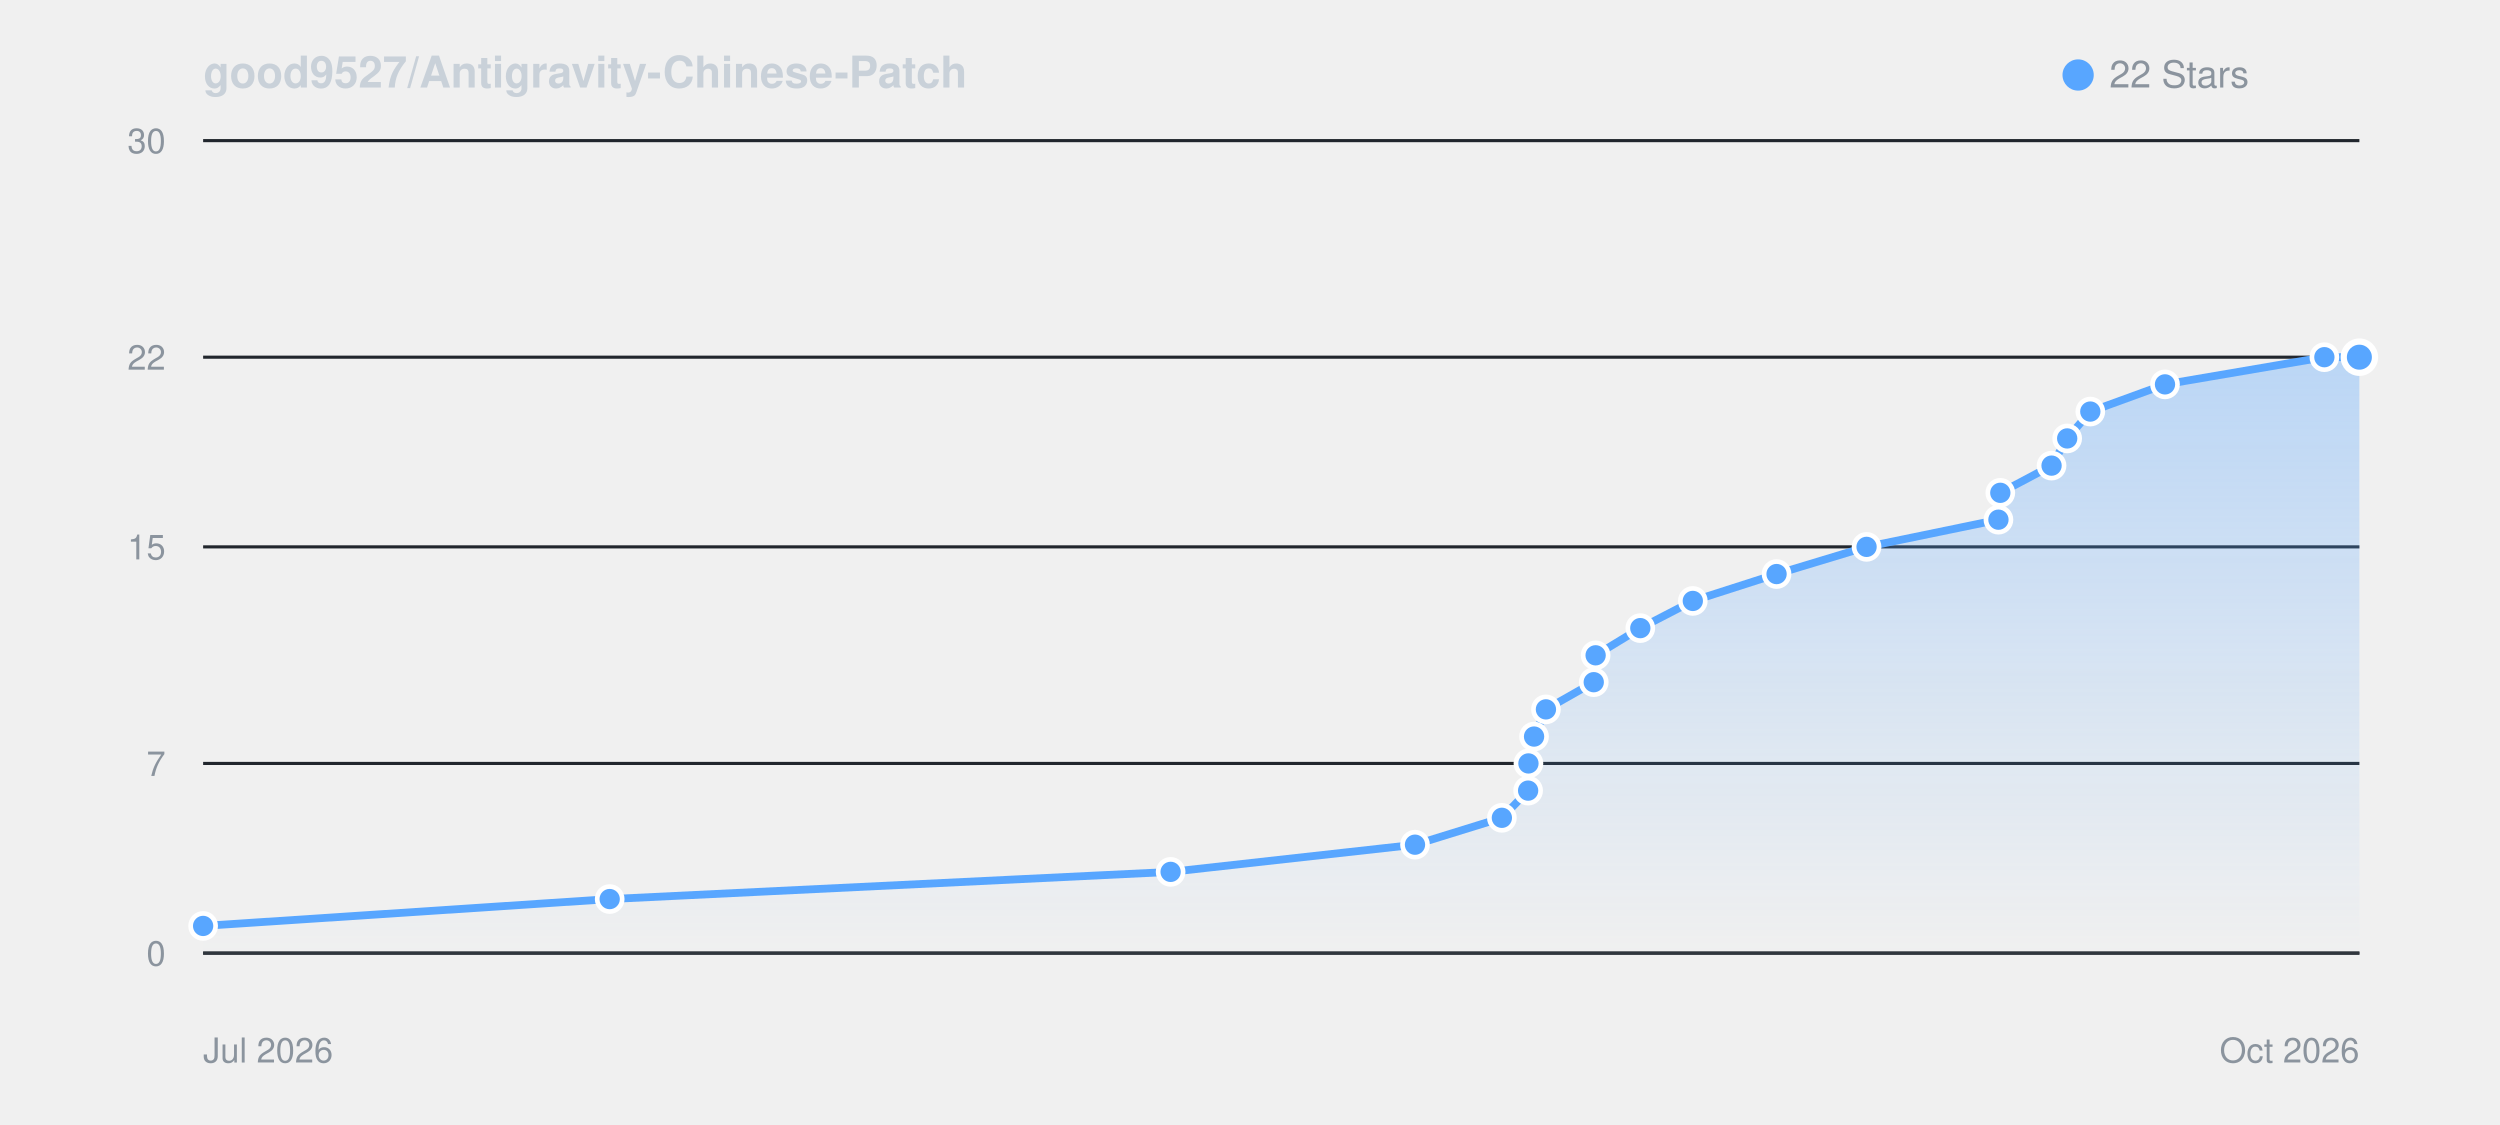
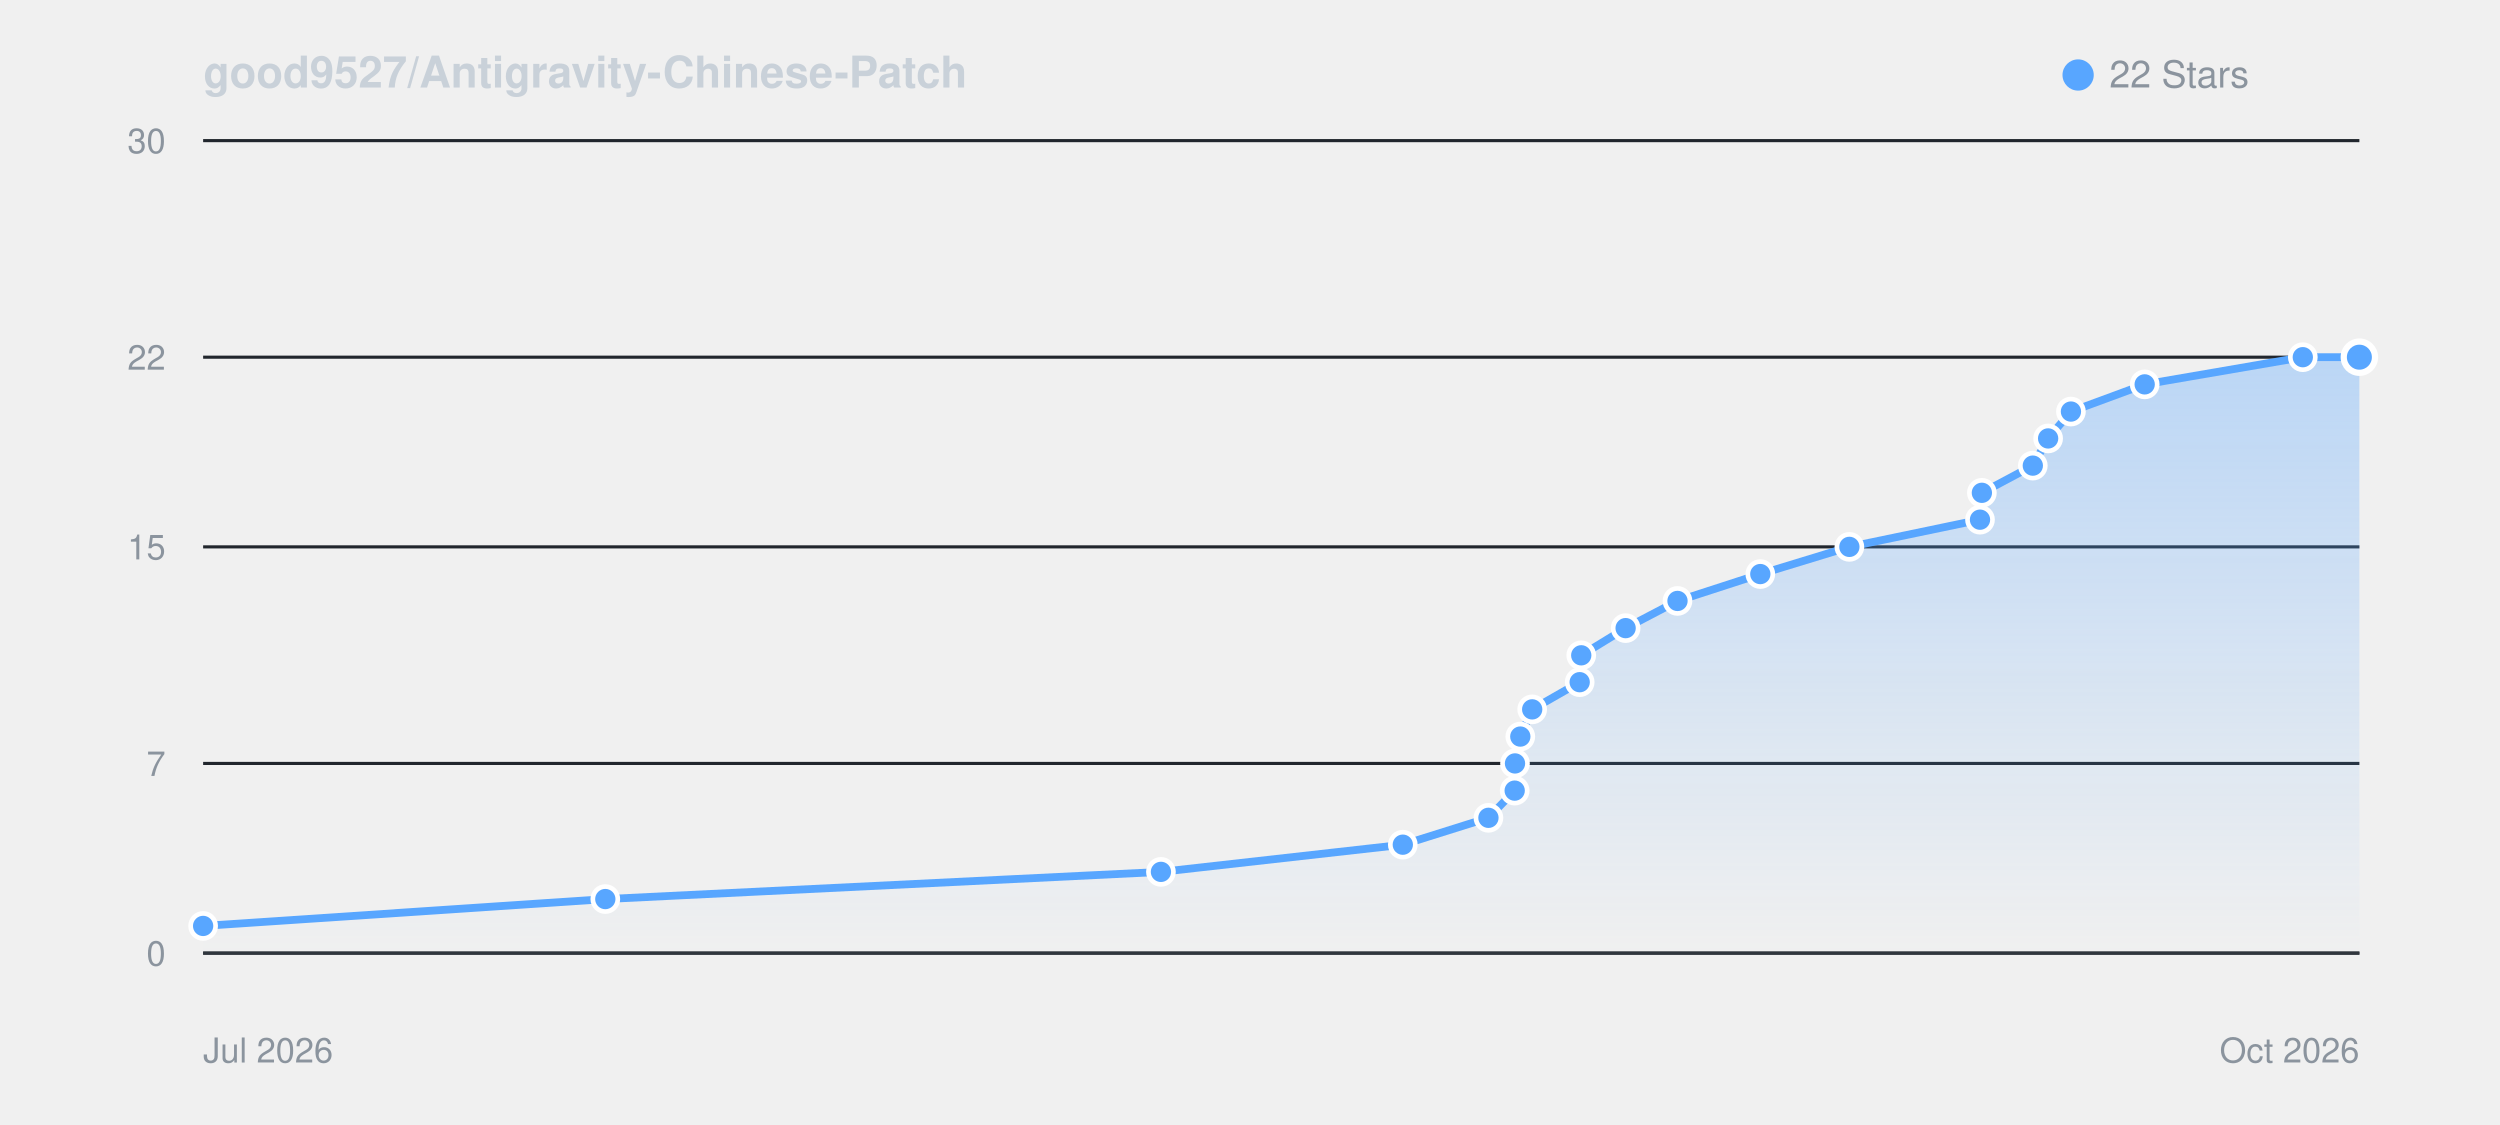
<svg xmlns="http://www.w3.org/2000/svg" viewBox="0 0 800 360" width="100%" height="auto" style="background: #0d1117; border-radius: 8px; border: 1px solid #30363d; font-family: -apple-system, BlinkMacSystemFont, Segoe UI, Helvetica, Arial, sans-serif;">
  <defs>
    <linearGradient id="starGrad_dark" x1="0%" y1="0%" x2="0%" y2="100%">
      <stop offset="0%" stop-color="rgba(88, 166, 255, 0.35)" />
      <stop offset="100%" stop-color="rgba(88, 166, 255, 0.0)" />
    </linearGradient>
  </defs>
  <text x="65" y="28" font-size="14" font-weight="600" fill="#c9d1d9">good9527/Antigravity-Chinese-Patch</text>
  <circle cx="665" cy="24" r="5" fill="#58a6ff" />
  <text x="675" y="28" font-size="12" fill="#8b949e">22 Stars</text>
  <line x1="65" y1="305.0" x2="755" y2="305.0" stroke="#21262d" stroke-width="1" />
  <text x="53" y="309.0" font-size="11" fill="#8b949e" text-anchor="end">0</text>
  <line x1="65" y1="244.3" x2="755" y2="244.3" stroke="#21262d" stroke-width="1" />
  <text x="53" y="248.3" font-size="11" fill="#8b949e" text-anchor="end">7</text>
  <line x1="65" y1="175.0" x2="755" y2="175.0" stroke="#21262d" stroke-width="1" />
  <text x="53" y="179.0" font-size="11" fill="#8b949e" text-anchor="end">15</text>
  <line x1="65" y1="114.3" x2="755" y2="114.3" stroke="#21262d" stroke-width="1" />
  <text x="53" y="118.3" font-size="11" fill="#8b949e" text-anchor="end">22</text>
  <line x1="65" y1="45.0" x2="755" y2="45.0" stroke="#21262d" stroke-width="1" />
  <text x="53" y="49.0" font-size="11" fill="#8b949e" text-anchor="end">30</text>
  <line x1="65" y1="305" x2="755" y2="305" stroke="#30363d" stroke-width="1" />
  <text x="65" y="340" font-size="11" fill="#8b949e">Jul 2026</text>
  <text x="755" y="340" font-size="11" fill="#8b949e" text-anchor="end">Oct 2026</text>
-   <path d="M 65.0 296.3 L 195.1 287.7 L 374.6 279.0 L 452.8 270.3 L 480.6 261.7 L 489.0 253.0 L 489.1 244.3 L 490.9 235.7 L 494.7 227.0 L 510.0 218.3 L 510.6 209.7 L 524.9 201.0 L 541.7 192.3 L 568.5 183.7 L 597.3 175.0 L 639.5 166.3 L 640.1 157.7 L 656.5 149.0 L 661.5 140.3 L 668.9 131.7 L 692.8 123.0 L 743.8 114.3 L 755.0 114.3 L 755.0 305.0 L 65.0 305.0 Z" fill="url(#starGrad_dark)" />
-   <path d="M 65.0 296.3 L 195.1 287.7 L 374.6 279.0 L 452.8 270.3 L 480.6 261.7 L 489.0 253.0 L 489.1 244.3 L 490.9 235.7 L 494.7 227.0 L 510.0 218.3 L 510.6 209.7 L 524.9 201.0 L 541.7 192.3 L 568.5 183.7 L 597.3 175.0 L 639.5 166.3 L 640.1 157.7 L 656.5 149.0 L 661.5 140.3 L 668.9 131.7 L 692.8 123.0 L 743.8 114.3 L 755.0 114.3" fill="none" stroke="#58a6ff" stroke-width="2.5" stroke-linecap="round" stroke-linejoin="round" />
+   <path d="M 65.0 296.3 L 193.7 287.7 L 371.5 279.0 L 448.9 270.3 L 476.3 261.7 L 484.7 253.0 L 484.8 244.3 L 486.5 235.7 L 490.3 227.0 L 505.5 218.3 L 506.0 209.7 L 520.2 201.0 L 536.8 192.3 L 563.3 183.7 L 591.8 175.0 L 633.6 166.3 L 634.2 157.7 L 650.5 149.0 L 655.4 140.3 L 662.7 131.7 L 686.3 123.0 L 736.9 114.3 L 755.0 114.3 L 755.0 305.0 L 65.0 305.0 Z" fill="url(#starGrad_dark)" />
+   <path d="M 65.0 296.3 L 193.7 287.7 L 371.5 279.0 L 448.9 270.3 L 476.3 261.7 L 484.7 253.0 L 484.8 244.3 L 486.5 235.7 L 490.3 227.0 L 505.5 218.3 L 506.0 209.7 L 520.2 201.0 L 536.8 192.3 L 563.3 183.7 L 591.8 175.0 L 633.6 166.3 L 634.2 157.7 L 650.5 149.0 L 655.4 140.3 L 662.7 131.7 L 686.3 123.0 L 736.9 114.3 L 755.0 114.3" fill="none" stroke="#58a6ff" stroke-width="2.5" stroke-linecap="round" stroke-linejoin="round" />
  <circle cx="65.0" cy="296.3" r="4" fill="#58a6ff" stroke="#fff" stroke-width="1.5" />
-   <circle cx="195.1" cy="287.7" r="4" fill="#58a6ff" stroke="#fff" stroke-width="1.5" />
-   <circle cx="374.6" cy="279.0" r="4" fill="#58a6ff" stroke="#fff" stroke-width="1.5" />
-   <circle cx="452.8" cy="270.3" r="4" fill="#58a6ff" stroke="#fff" stroke-width="1.5" />
-   <circle cx="480.6" cy="261.7" r="4" fill="#58a6ff" stroke="#fff" stroke-width="1.5" />
-   <circle cx="489.0" cy="253.0" r="4" fill="#58a6ff" stroke="#fff" stroke-width="1.5" />
-   <circle cx="489.1" cy="244.3" r="4" fill="#58a6ff" stroke="#fff" stroke-width="1.5" />
-   <circle cx="490.9" cy="235.7" r="4" fill="#58a6ff" stroke="#fff" stroke-width="1.5" />
-   <circle cx="494.7" cy="227.0" r="4" fill="#58a6ff" stroke="#fff" stroke-width="1.5" />
-   <circle cx="510.0" cy="218.3" r="4" fill="#58a6ff" stroke="#fff" stroke-width="1.5" />
-   <circle cx="510.6" cy="209.7" r="4" fill="#58a6ff" stroke="#fff" stroke-width="1.5" />
-   <circle cx="524.9" cy="201.0" r="4" fill="#58a6ff" stroke="#fff" stroke-width="1.5" />
-   <circle cx="541.7" cy="192.3" r="4" fill="#58a6ff" stroke="#fff" stroke-width="1.5" />
-   <circle cx="568.5" cy="183.7" r="4" fill="#58a6ff" stroke="#fff" stroke-width="1.5" />
-   <circle cx="597.3" cy="175.0" r="4" fill="#58a6ff" stroke="#fff" stroke-width="1.5" />
-   <circle cx="639.5" cy="166.3" r="4" fill="#58a6ff" stroke="#fff" stroke-width="1.5" />
-   <circle cx="640.1" cy="157.7" r="4" fill="#58a6ff" stroke="#fff" stroke-width="1.5" />
-   <circle cx="656.5" cy="149.0" r="4" fill="#58a6ff" stroke="#fff" stroke-width="1.5" />
-   <circle cx="661.5" cy="140.3" r="4" fill="#58a6ff" stroke="#fff" stroke-width="1.5" />
-   <circle cx="668.9" cy="131.7" r="4" fill="#58a6ff" stroke="#fff" stroke-width="1.5" />
-   <circle cx="692.8" cy="123.0" r="4" fill="#58a6ff" stroke="#fff" stroke-width="1.5" />
-   <circle cx="743.8" cy="114.3" r="4" fill="#58a6ff" stroke="#fff" stroke-width="1.5" />
+   <circle cx="193.7" cy="287.7" r="4" fill="#58a6ff" stroke="#fff" stroke-width="1.5" />
+   <circle cx="371.5" cy="279.0" r="4" fill="#58a6ff" stroke="#fff" stroke-width="1.5" />
+   <circle cx="448.9" cy="270.3" r="4" fill="#58a6ff" stroke="#fff" stroke-width="1.5" />
+   <circle cx="476.3" cy="261.7" r="4" fill="#58a6ff" stroke="#fff" stroke-width="1.5" />
+   <circle cx="484.7" cy="253.0" r="4" fill="#58a6ff" stroke="#fff" stroke-width="1.5" />
+   <circle cx="484.8" cy="244.3" r="4" fill="#58a6ff" stroke="#fff" stroke-width="1.5" />
+   <circle cx="486.5" cy="235.7" r="4" fill="#58a6ff" stroke="#fff" stroke-width="1.5" />
+   <circle cx="490.3" cy="227.0" r="4" fill="#58a6ff" stroke="#fff" stroke-width="1.5" />
+   <circle cx="505.5" cy="218.3" r="4" fill="#58a6ff" stroke="#fff" stroke-width="1.5" />
+   <circle cx="506.0" cy="209.7" r="4" fill="#58a6ff" stroke="#fff" stroke-width="1.5" />
+   <circle cx="520.2" cy="201.0" r="4" fill="#58a6ff" stroke="#fff" stroke-width="1.5" />
+   <circle cx="536.8" cy="192.3" r="4" fill="#58a6ff" stroke="#fff" stroke-width="1.5" />
+   <circle cx="563.3" cy="183.7" r="4" fill="#58a6ff" stroke="#fff" stroke-width="1.5" />
+   <circle cx="591.8" cy="175.0" r="4" fill="#58a6ff" stroke="#fff" stroke-width="1.5" />
+   <circle cx="633.6" cy="166.3" r="4" fill="#58a6ff" stroke="#fff" stroke-width="1.5" />
+   <circle cx="634.2" cy="157.7" r="4" fill="#58a6ff" stroke="#fff" stroke-width="1.5" />
+   <circle cx="650.5" cy="149.0" r="4" fill="#58a6ff" stroke="#fff" stroke-width="1.5" />
+   <circle cx="655.4" cy="140.3" r="4" fill="#58a6ff" stroke="#fff" stroke-width="1.5" />
+   <circle cx="662.7" cy="131.7" r="4" fill="#58a6ff" stroke="#fff" stroke-width="1.5" />
+   <circle cx="686.3" cy="123.0" r="4" fill="#58a6ff" stroke="#fff" stroke-width="1.5" />
+   <circle cx="736.9" cy="114.3" r="4" fill="#58a6ff" stroke="#fff" stroke-width="1.5" />
  <circle cx="755.0" cy="114.3" r="5" fill="#58a6ff" stroke="#fff" stroke-width="2" />
</svg>
